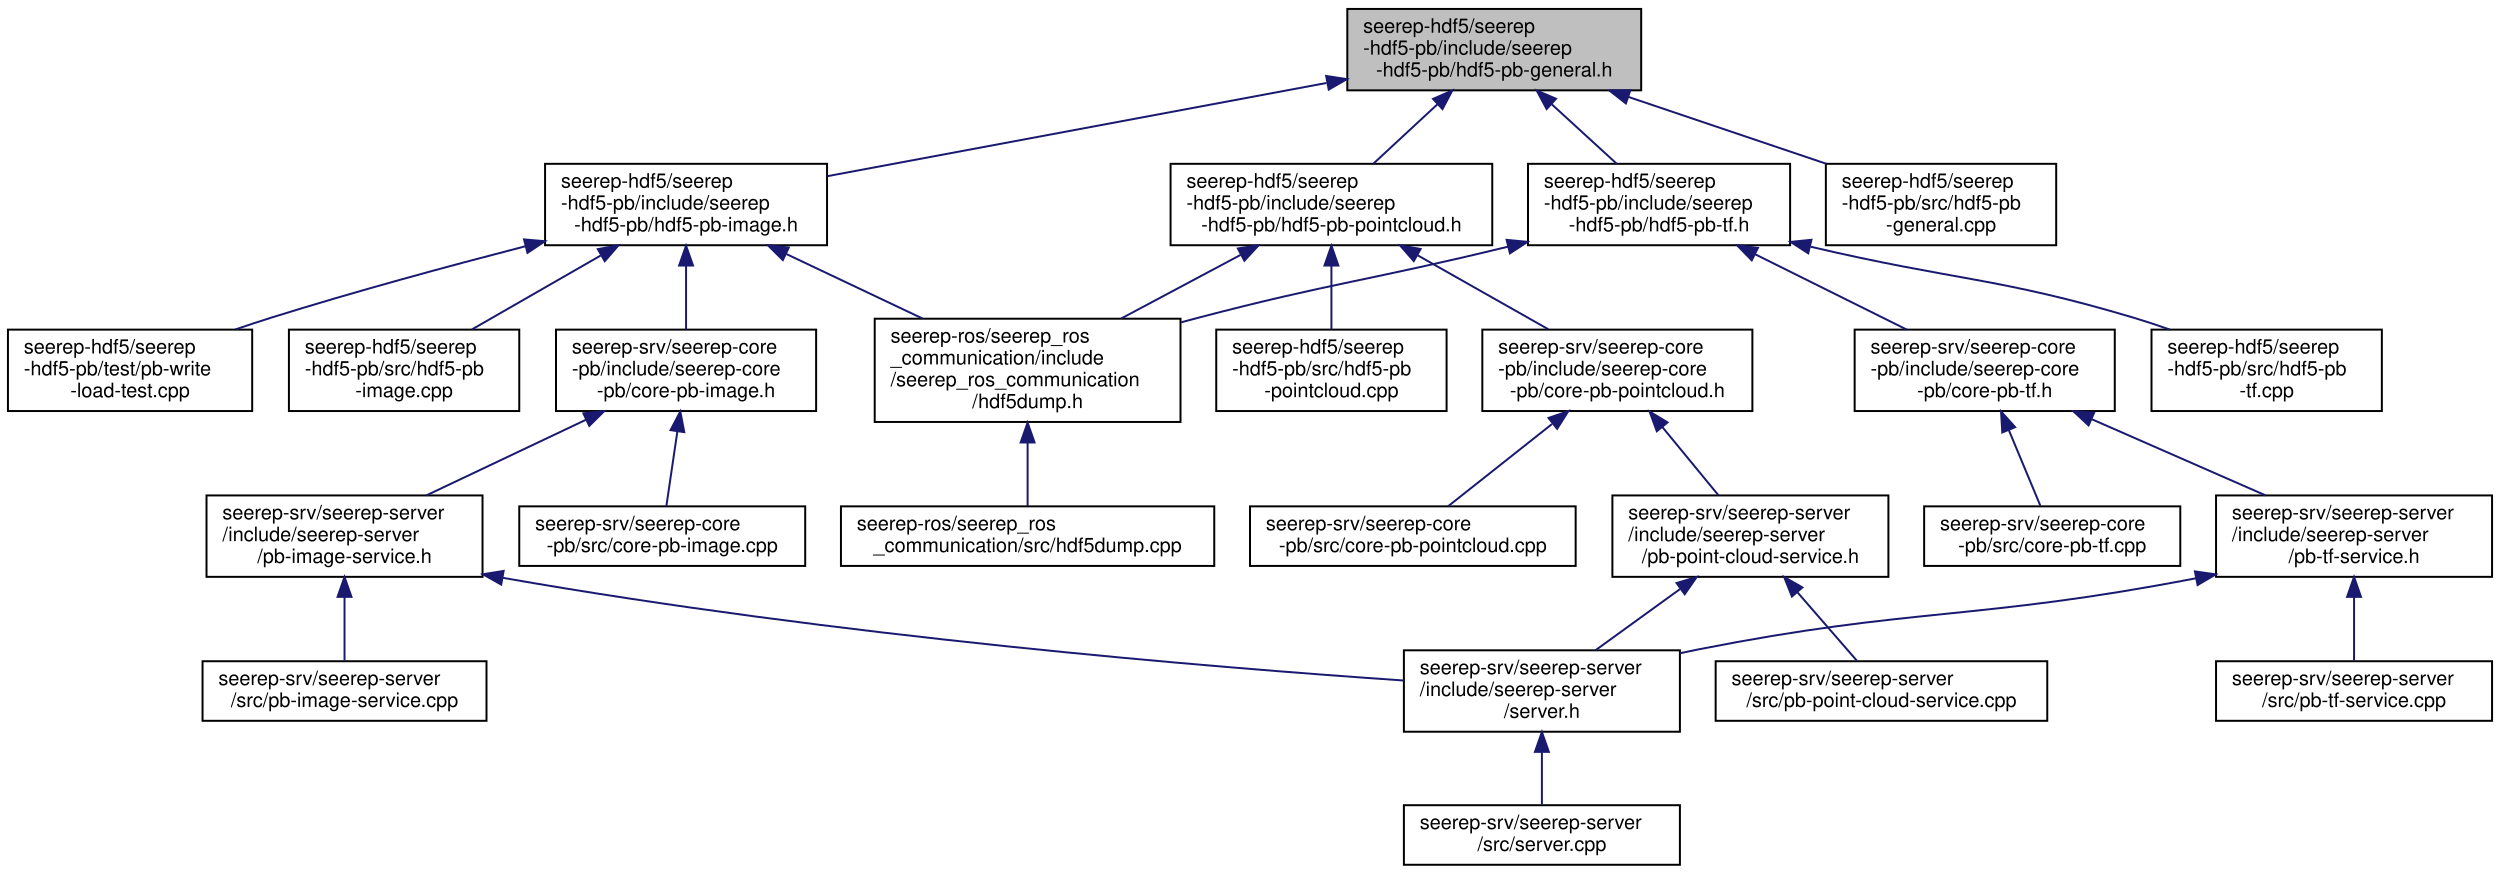
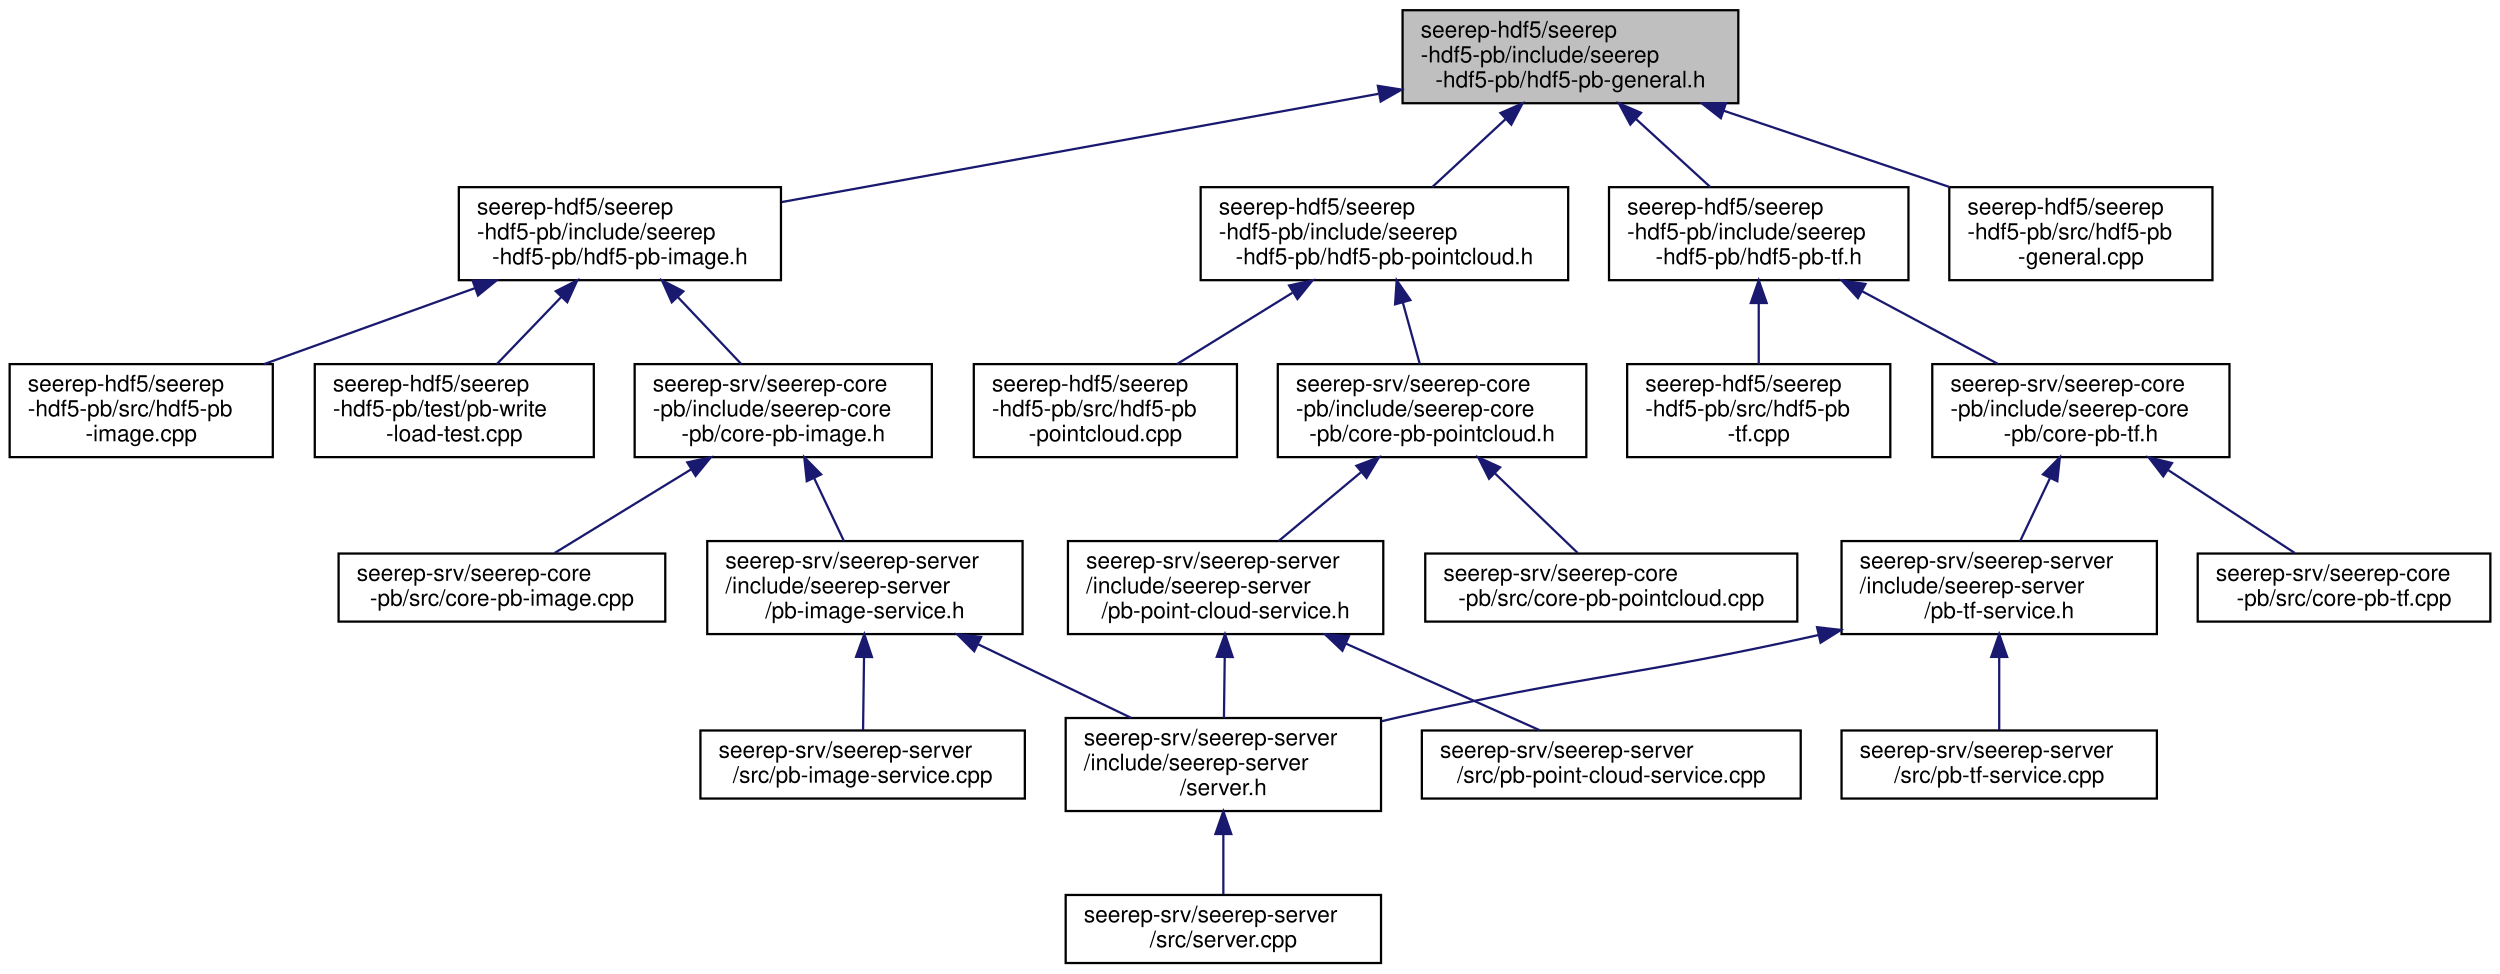
- <svg xmlns="http://www.w3.org/2000/svg" xmlns:xlink="http://www.w3.org/1999/xlink" width="1259pt" height="440pt" viewBox="0.00 0.00 1259.00 440.00">
-   <g id="graph0" class="graph" transform="scale(1 1) rotate(0) translate(4 436)">
+ <svg xmlns="http://www.w3.org/2000/svg" xmlns:xlink="http://www.w3.org/1999/xlink" width="1102pt" height="429pt" viewBox="0.00 0.00 1101.50 429.00">
+   <g id="graph0" class="graph" transform="scale(1 1) rotate(0) translate(4 425)">
    <g id="node1" class="node">
      <g id="a_node1">
        <a xlink:title=" ">
-           <polygon fill="#bfbfbf" stroke="black" points="674.5,-390.5 674.5,-431.5 822.5,-431.5 822.5,-390.5 674.5,-390.5" />
-           <text text-anchor="start" x="682.5" y="-419.5" font-family="Helvetica,sans-Serif" font-size="10.00">seerep-hdf5/seerep</text>
-           <text text-anchor="start" x="682.5" y="-408.5" font-family="Helvetica,sans-Serif" font-size="10.00">-hdf5-pb/include/seerep</text>
-           <text text-anchor="middle" x="748.5" y="-397.5" font-family="Helvetica,sans-Serif" font-size="10.00">-hdf5-pb/hdf5-pb-general.h</text>
+           <polygon fill="#bfbfbf" stroke="black" points="614,-379.5 614,-420.5 762,-420.5 762,-379.5 614,-379.5" />
+           <text text-anchor="start" x="622" y="-408.5" font-family="Helvetica,sans-Serif" font-size="10.00">seerep-hdf5/seerep</text>
+           <text text-anchor="start" x="622" y="-397.5" font-family="Helvetica,sans-Serif" font-size="10.00">-hdf5-pb/include/seerep</text>
+           <text text-anchor="middle" x="688" y="-386.5" font-family="Helvetica,sans-Serif" font-size="10.00">-hdf5-pb/hdf5-pb-general.h</text>
        </a>
      </g>
    </g>
    <g id="node2" class="node">
      <g id="a_node2">
        <a xlink:href="hdf5-pb-image_8h.html" target="_top" xlink:title=" ">
-           <polygon fill="none" stroke="black" points="270.5,-312.5 270.5,-353.5 412.5,-353.5 412.5,-312.5 270.5,-312.5" />
-           <text text-anchor="start" x="278.5" y="-341.5" font-family="Helvetica,sans-Serif" font-size="10.00">seerep-hdf5/seerep</text>
-           <text text-anchor="start" x="278.5" y="-330.5" font-family="Helvetica,sans-Serif" font-size="10.00">-hdf5-pb/include/seerep</text>
-           <text text-anchor="middle" x="341.5" y="-319.5" font-family="Helvetica,sans-Serif" font-size="10.00">-hdf5-pb/hdf5-pb-image.h</text>
+           <polygon fill="none" stroke="black" points="198,-301.5 198,-342.5 340,-342.5 340,-301.5 198,-301.5" />
+           <text text-anchor="start" x="206" y="-330.5" font-family="Helvetica,sans-Serif" font-size="10.00">seerep-hdf5/seerep</text>
+           <text text-anchor="start" x="206" y="-319.5" font-family="Helvetica,sans-Serif" font-size="10.00">-hdf5-pb/include/seerep</text>
+           <text text-anchor="middle" x="269" y="-308.5" font-family="Helvetica,sans-Serif" font-size="10.00">-hdf5-pb/hdf5-pb-image.h</text>
        </a>
      </g>
    </g>
    <g id="edge1" class="edge">
-       <path fill="none" stroke="midnightblue" d="M664.07,-394.23C589.78,-380.36 482.84,-360.39 412.78,-347.31" />
-       <polygon fill="midnightblue" stroke="midnightblue" points="663.85,-397.75 674.32,-396.15 665.14,-390.87 663.85,-397.75" />
-     </g>
-     <g id="node13" class="node">
-       <g id="a_node13">
+       <path fill="none" stroke="midnightblue" d="M603.39,-383.65C526.09,-369.63 413.09,-349.14 340.29,-335.93" />
+       <polygon fill="midnightblue" stroke="midnightblue" points="603.11,-387.16 613.57,-385.5 604.36,-380.27 603.11,-387.16" />
+     </g>
+     <g id="node11" class="node">
+       <g id="a_node11">
        <a xlink:href="hdf5-pb-pointcloud_8h.html" target="_top" xlink:title=" ">
-           <polygon fill="none" stroke="black" points="585.5,-312.5 585.5,-353.5 747.5,-353.5 747.5,-312.5 585.5,-312.5" />
-           <text text-anchor="start" x="593.5" y="-341.5" font-family="Helvetica,sans-Serif" font-size="10.00">seerep-hdf5/seerep</text>
-           <text text-anchor="start" x="593.5" y="-330.5" font-family="Helvetica,sans-Serif" font-size="10.00">-hdf5-pb/include/seerep</text>
-           <text text-anchor="middle" x="666.5" y="-319.5" font-family="Helvetica,sans-Serif" font-size="10.00">-hdf5-pb/hdf5-pb-pointcloud.h</text>
-         </a>
-       </g>
-     </g>
-     <g id="edge12" class="edge">
-       <path fill="none" stroke="midnightblue" d="M719.9,-383.49C709.26,-373.63 697.39,-362.63 687.55,-353.51" />
-       <polygon fill="midnightblue" stroke="midnightblue" points="717.67,-386.2 727.38,-390.43 722.43,-381.06 717.67,-386.2" />
-     </g>
-     <g id="node19" class="node">
-       <g id="a_node19">
+           <polygon fill="none" stroke="black" points="525,-301.5 525,-342.5 687,-342.5 687,-301.5 525,-301.5" />
+           <text text-anchor="start" x="533" y="-330.5" font-family="Helvetica,sans-Serif" font-size="10.00">seerep-hdf5/seerep</text>
+           <text text-anchor="start" x="533" y="-319.5" font-family="Helvetica,sans-Serif" font-size="10.00">-hdf5-pb/include/seerep</text>
+           <text text-anchor="middle" x="606" y="-308.5" font-family="Helvetica,sans-Serif" font-size="10.00">-hdf5-pb/hdf5-pb-pointcloud.h</text>
+         </a>
+       </g>
+     </g>
+     <g id="edge10" class="edge">
+       <path fill="none" stroke="midnightblue" d="M659.4,-372.49C648.76,-362.63 636.89,-351.63 627.05,-342.51" />
+       <polygon fill="midnightblue" stroke="midnightblue" points="657.17,-375.2 666.88,-379.43 661.93,-370.06 657.17,-375.2" />
+     </g>
+     <g id="node17" class="node">
+       <g id="a_node17">
        <a xlink:href="hdf5-pb-tf_8h.html" target="_top" xlink:title=" ">
-           <polygon fill="none" stroke="black" points="765.5,-312.5 765.5,-353.5 897.5,-353.5 897.5,-312.5 765.5,-312.5" />
-           <text text-anchor="start" x="773.5" y="-341.5" font-family="Helvetica,sans-Serif" font-size="10.00">seerep-hdf5/seerep</text>
-           <text text-anchor="start" x="773.5" y="-330.5" font-family="Helvetica,sans-Serif" font-size="10.00">-hdf5-pb/include/seerep</text>
-           <text text-anchor="middle" x="831.5" y="-319.5" font-family="Helvetica,sans-Serif" font-size="10.00">-hdf5-pb/hdf5-pb-tf.h</text>
-         </a>
-       </g>
-     </g>
-     <g id="edge20" class="edge">
-       <path fill="none" stroke="midnightblue" d="M777.45,-383.49C788.22,-373.63 800.24,-362.63 810.2,-353.51" />
-       <polygon fill="midnightblue" stroke="midnightblue" points="774.89,-381.09 769.87,-390.43 779.61,-386.26 774.89,-381.09" />
-     </g>
-     <g id="node25" class="node">
-       <g id="a_node25">
+           <polygon fill="none" stroke="black" points="705,-301.5 705,-342.5 837,-342.5 837,-301.5 705,-301.5" />
+           <text text-anchor="start" x="713" y="-330.5" font-family="Helvetica,sans-Serif" font-size="10.00">seerep-hdf5/seerep</text>
+           <text text-anchor="start" x="713" y="-319.5" font-family="Helvetica,sans-Serif" font-size="10.00">-hdf5-pb/include/seerep</text>
+           <text text-anchor="middle" x="771" y="-308.5" font-family="Helvetica,sans-Serif" font-size="10.00">-hdf5-pb/hdf5-pb-tf.h</text>
+         </a>
+       </g>
+     </g>
+     <g id="edge17" class="edge">
+       <path fill="none" stroke="midnightblue" d="M716.95,-372.49C727.72,-362.63 739.74,-351.63 749.7,-342.51" />
+       <polygon fill="midnightblue" stroke="midnightblue" points="714.39,-370.09 709.37,-379.43 719.11,-375.26 714.39,-370.09" />
+     </g>
+     <g id="node23" class="node">
+       <g id="a_node23">
        <a xlink:href="hdf5-pb-general_8cpp.html" target="_top" xlink:title=" ">
-           <polygon fill="none" stroke="black" points="915.5,-312.5 915.5,-353.5 1031.5,-353.5 1031.5,-312.5 915.5,-312.5" />
-           <text text-anchor="start" x="923.5" y="-341.5" font-family="Helvetica,sans-Serif" font-size="10.00">seerep-hdf5/seerep</text>
-           <text text-anchor="start" x="923.5" y="-330.5" font-family="Helvetica,sans-Serif" font-size="10.00">-hdf5-pb/src/hdf5-pb</text>
-           <text text-anchor="middle" x="973.5" y="-319.5" font-family="Helvetica,sans-Serif" font-size="10.00">-general.cpp</text>
-         </a>
-       </g>
-     </g>
-     <g id="edge28" class="edge">
-       <path fill="none" stroke="midnightblue" d="M816.1,-387.17C847.87,-376.44 885.34,-363.78 915.75,-353.51" />
-       <polygon fill="midnightblue" stroke="midnightblue" points="814.8,-383.91 806.44,-390.43 817.04,-390.54 814.8,-383.91" />
+           <polygon fill="none" stroke="black" points="855,-301.5 855,-342.5 971,-342.5 971,-301.5 855,-301.5" />
+           <text text-anchor="start" x="863" y="-330.5" font-family="Helvetica,sans-Serif" font-size="10.00">seerep-hdf5/seerep</text>
+           <text text-anchor="start" x="863" y="-319.5" font-family="Helvetica,sans-Serif" font-size="10.00">-hdf5-pb/src/hdf5-pb</text>
+           <text text-anchor="middle" x="913" y="-308.5" font-family="Helvetica,sans-Serif" font-size="10.00">-general.cpp</text>
+         </a>
+       </g>
+     </g>
+     <g id="edge24" class="edge">
+       <path fill="none" stroke="midnightblue" d="M755.6,-376.17C787.37,-365.44 824.84,-352.78 855.25,-342.51" />
+       <polygon fill="midnightblue" stroke="midnightblue" points="754.3,-372.91 745.94,-379.43 756.54,-379.54 754.3,-372.91" />
    </g>
    <g id="node3" class="node">
      <g id="a_node3">
        <a xlink:href="hdf5-pb-image_8cpp.html" target="_top" xlink:title=" ">
-           <polygon fill="none" stroke="black" points="141.5,-229 141.5,-270 257.5,-270 257.5,-229 141.5,-229" />
-           <text text-anchor="start" x="149.5" y="-258" font-family="Helvetica,sans-Serif" font-size="10.00">seerep-hdf5/seerep</text>
-           <text text-anchor="start" x="149.5" y="-247" font-family="Helvetica,sans-Serif" font-size="10.00">-hdf5-pb/src/hdf5-pb</text>
-           <text text-anchor="middle" x="199.5" y="-236" font-family="Helvetica,sans-Serif" font-size="10.00">-image.cpp</text>
+           <polygon fill="none" stroke="black" points="0,-223.5 0,-264.5 116,-264.5 116,-223.5 0,-223.5" />
+           <text text-anchor="start" x="8" y="-252.5" font-family="Helvetica,sans-Serif" font-size="10.00">seerep-hdf5/seerep</text>
+           <text text-anchor="start" x="8" y="-241.5" font-family="Helvetica,sans-Serif" font-size="10.00">-hdf5-pb/src/hdf5-pb</text>
+           <text text-anchor="middle" x="58" y="-230.5" font-family="Helvetica,sans-Serif" font-size="10.00">-image.cpp</text>
        </a>
      </g>
    </g>
    <g id="edge2" class="edge">
-       <path fill="none" stroke="midnightblue" d="M298.55,-307.35C277.78,-295.43 253.21,-281.32 233.73,-270.14" />
-       <polygon fill="midnightblue" stroke="midnightblue" points="297.07,-310.54 307.49,-312.48 300.56,-304.47 297.07,-310.54" />
+       <path fill="none" stroke="midnightblue" d="M205.22,-298.03C175.51,-287.33 140.55,-274.73 112.15,-264.51" />
+       <polygon fill="midnightblue" stroke="midnightblue" points="204.07,-301.33 214.66,-301.43 206.44,-294.75 204.07,-301.33" />
    </g>
    <g id="node4" class="node">
      <g id="a_node4">
        <a xlink:href="pb-write-load-test_8cpp.html" target="_top" xlink:title=" ">
-           <polygon fill="none" stroke="black" points="0,-229 0,-270 123,-270 123,-229 0,-229" />
-           <text text-anchor="start" x="8" y="-258" font-family="Helvetica,sans-Serif" font-size="10.00">seerep-hdf5/seerep</text>
-           <text text-anchor="start" x="8" y="-247" font-family="Helvetica,sans-Serif" font-size="10.00">-hdf5-pb/test/pb-write</text>
-           <text text-anchor="middle" x="61.5" y="-236" font-family="Helvetica,sans-Serif" font-size="10.00">-load-test.cpp</text>
+           <polygon fill="none" stroke="black" points="134.5,-223.5 134.5,-264.5 257.5,-264.5 257.5,-223.5 134.5,-223.5" />
+           <text text-anchor="start" x="142.5" y="-252.5" font-family="Helvetica,sans-Serif" font-size="10.00">seerep-hdf5/seerep</text>
+           <text text-anchor="start" x="142.5" y="-241.5" font-family="Helvetica,sans-Serif" font-size="10.00">-hdf5-pb/test/pb-write</text>
+           <text text-anchor="middle" x="196" y="-230.5" font-family="Helvetica,sans-Serif" font-size="10.00">-load-test.cpp</text>
        </a>
      </g>
    </g>
    <g id="edge3" class="edge">
-       <path fill="none" stroke="midnightblue" d="M260.74,-312.03C221.77,-301.97 174.47,-289.14 132.5,-276 126.63,-274.16 120.51,-272.14 114.45,-270.06" />
-       <polygon fill="midnightblue" stroke="midnightblue" points="259.9,-315.43 270.46,-314.53 261.64,-308.65 259.9,-315.43" />
+       <path fill="none" stroke="midnightblue" d="M243.26,-294.2C233.86,-284.42 223.41,-273.54 214.74,-264.51" />
+       <polygon fill="midnightblue" stroke="midnightblue" points="240.75,-296.64 250.2,-301.43 245.8,-291.79 240.75,-296.64" />
    </g>
    <g id="node5" class="node">
      <g id="a_node5">
-         <a xlink:href="hdf5dump_8h.html" target="_top" xlink:title=" ">
-           <polygon fill="none" stroke="black" points="436.5,-223.5 436.5,-275.5 590.5,-275.5 590.5,-223.5 436.5,-223.5" />
-           <text text-anchor="start" x="444.5" y="-263.5" font-family="Helvetica,sans-Serif" font-size="10.00">seerep-ros/seerep_ros</text>
-           <text text-anchor="start" x="444.5" y="-252.5" font-family="Helvetica,sans-Serif" font-size="10.00">_communication/include</text>
-           <text text-anchor="start" x="444.5" y="-241.5" font-family="Helvetica,sans-Serif" font-size="10.00">/seerep_ros_communication</text>
-           <text text-anchor="middle" x="513.5" y="-230.5" font-family="Helvetica,sans-Serif" font-size="10.00">/hdf5dump.h</text>
+         <a xlink:href="core-pb-image_8h.html" target="_top" xlink:title=" ">
+           <polygon fill="none" stroke="black" points="275.5,-223.5 275.5,-264.5 406.5,-264.5 406.5,-223.5 275.5,-223.5" />
+           <text text-anchor="start" x="283.5" y="-252.5" font-family="Helvetica,sans-Serif" font-size="10.00">seerep-srv/seerep-core</text>
+           <text text-anchor="start" x="283.5" y="-241.5" font-family="Helvetica,sans-Serif" font-size="10.00">-pb/include/seerep-core</text>
+           <text text-anchor="middle" x="341" y="-230.5" font-family="Helvetica,sans-Serif" font-size="10.00">-pb/core-pb-image.h</text>
        </a>
      </g>
    </g>
    <g id="edge4" class="edge">
-       <path fill="none" stroke="midnightblue" d="M392.01,-308.07C413.58,-297.85 438.75,-285.92 460.58,-275.58" />
-       <polygon fill="midnightblue" stroke="midnightblue" points="390.24,-305.03 382.7,-312.48 393.23,-311.36 390.24,-305.03" />
+       <path fill="none" stroke="midnightblue" d="M294.66,-293.92C303.86,-284.2 314.05,-273.45 322.52,-264.51" />
+       <polygon fill="midnightblue" stroke="midnightblue" points="291.88,-291.76 287.54,-301.43 296.96,-296.58 291.88,-291.76" />
+     </g>
+     <g id="node6" class="node">
+       <g id="a_node6">
+         <a xlink:href="core-pb-image_8cpp.html" target="_top" xlink:title=" ">
+           <polygon fill="none" stroke="black" points="145,-151 145,-181 289,-181 289,-151 145,-151" />
+           <text text-anchor="start" x="153" y="-169" font-family="Helvetica,sans-Serif" font-size="10.00">seerep-srv/seerep-core</text>
+           <text text-anchor="middle" x="217" y="-158" font-family="Helvetica,sans-Serif" font-size="10.00">-pb/src/core-pb-image.cpp</text>
+         </a>
+       </g>
+     </g>
+     <g id="edge5" class="edge">
+       <path fill="none" stroke="midnightblue" d="M300.46,-218.15C280.49,-205.91 257.13,-191.59 240.21,-181.23" />
+       <polygon fill="midnightblue" stroke="midnightblue" points="298.71,-221.19 309.07,-223.43 302.37,-215.22 298.71,-221.19" />
    </g>
    <g id="node7" class="node">
      <g id="a_node7">
-         <a xlink:href="core-pb-image_8h.html" target="_top" xlink:title=" ">
-           <polygon fill="none" stroke="black" points="276,-229 276,-270 407,-270 407,-229 276,-229" />
-           <text text-anchor="start" x="284" y="-258" font-family="Helvetica,sans-Serif" font-size="10.00">seerep-srv/seerep-core</text>
-           <text text-anchor="start" x="284" y="-247" font-family="Helvetica,sans-Serif" font-size="10.00">-pb/include/seerep-core</text>
-           <text text-anchor="middle" x="341.5" y="-236" font-family="Helvetica,sans-Serif" font-size="10.00">-pb/core-pb-image.h</text>
+         <a xlink:href="pb-image-service_8h.html" target="_top" xlink:title=" ">
+           <polygon fill="none" stroke="black" points="307.5,-145.5 307.5,-186.5 446.5,-186.5 446.5,-145.5 307.5,-145.5" />
+           <text text-anchor="start" x="315.5" y="-174.5" font-family="Helvetica,sans-Serif" font-size="10.00">seerep-srv/seerep-server</text>
+           <text text-anchor="start" x="315.5" y="-163.5" font-family="Helvetica,sans-Serif" font-size="10.00">/include/seerep-server</text>
+           <text text-anchor="middle" x="377" y="-152.5" font-family="Helvetica,sans-Serif" font-size="10.00">/pb-image-service.h</text>
        </a>
      </g>
    </g>
    <g id="edge6" class="edge">
-       <path fill="none" stroke="midnightblue" d="M341.5,-302.06C341.5,-291.38 341.5,-279.63 341.5,-270.05" />
-       <polygon fill="midnightblue" stroke="midnightblue" points="338,-302.27 341.5,-312.27 345,-302.27 338,-302.27" />
-     </g>
-     <g id="node6" class="node">
-       <g id="a_node6">
-         <a xlink:href="hdf5dump_8cpp.html" target="_top" xlink:title=" ">
-           <polygon fill="none" stroke="black" points="419.5,-151 419.5,-181 607.5,-181 607.5,-151 419.5,-151" />
-           <text text-anchor="start" x="427.5" y="-169" font-family="Helvetica,sans-Serif" font-size="10.00">seerep-ros/seerep_ros</text>
-           <text text-anchor="middle" x="513.5" y="-158" font-family="Helvetica,sans-Serif" font-size="10.00">_communication/src/hdf5dump.cpp</text>
-         </a>
-       </g>
-     </g>
-     <g id="edge5" class="edge">
-       <path fill="none" stroke="midnightblue" d="M513.5,-213.08C513.5,-201.82 513.5,-190.01 513.5,-181.17" />
-       <polygon fill="midnightblue" stroke="midnightblue" points="510,-213.16 513.5,-223.16 517,-213.16 510,-213.16" />
+       <path fill="none" stroke="midnightblue" d="M354.65,-214.17C359.03,-204.93 363.78,-194.92 367.76,-186.51" />
+       <polygon fill="midnightblue" stroke="midnightblue" points="351.39,-212.89 350.27,-223.43 357.71,-215.89 351.39,-212.89" />
    </g>
    <g id="node8" class="node">
      <g id="a_node8">
-         <a xlink:href="core-pb-image_8cpp.html" target="_top" xlink:title=" ">
-           <polygon fill="none" stroke="black" points="257.5,-151 257.5,-181 401.5,-181 401.5,-151 257.5,-151" />
-           <text text-anchor="start" x="265.5" y="-169" font-family="Helvetica,sans-Serif" font-size="10.00">seerep-srv/seerep-core</text>
-           <text text-anchor="middle" x="329.5" y="-158" font-family="Helvetica,sans-Serif" font-size="10.00">-pb/src/core-pb-image.cpp</text>
+         <a xlink:href="server_8h.html" target="_top" xlink:title=" ">
+           <polygon fill="none" stroke="black" points="465.5,-67.5 465.5,-108.5 604.5,-108.5 604.5,-67.5 465.5,-67.5" />
+           <text text-anchor="start" x="473.5" y="-96.5" font-family="Helvetica,sans-Serif" font-size="10.00">seerep-srv/seerep-server</text>
+           <text text-anchor="start" x="473.5" y="-85.5" font-family="Helvetica,sans-Serif" font-size="10.00">/include/seerep-server</text>
+           <text text-anchor="middle" x="535" y="-74.5" font-family="Helvetica,sans-Serif" font-size="10.00">/server.h</text>
        </a>
      </g>
    </g>
    <g id="edge7" class="edge">
-       <path fill="none" stroke="midnightblue" d="M337.09,-218.53C335.21,-205.76 333.1,-191.47 331.59,-181.18" />
-       <polygon fill="midnightblue" stroke="midnightblue" points="333.68,-219.39 338.6,-228.77 340.6,-218.37 333.68,-219.39" />
+       <path fill="none" stroke="midnightblue" d="M426.79,-141.05C448.59,-130.57 473.83,-118.42 494.45,-108.51" />
+       <polygon fill="midnightblue" stroke="midnightblue" points="425.18,-137.94 417.69,-145.43 428.22,-144.25 425.18,-137.94" />
+     </g>
+     <g id="node10" class="node">
+       <g id="a_node10">
+         <a xlink:href="pb-image-service_8cpp.html" target="_top" xlink:title=" ">
+           <polygon fill="none" stroke="black" points="304.5,-73 304.5,-103 447.5,-103 447.5,-73 304.5,-73" />
+           <text text-anchor="start" x="312.5" y="-91" font-family="Helvetica,sans-Serif" font-size="10.00">seerep-srv/seerep-server</text>
+           <text text-anchor="middle" x="376" y="-80" font-family="Helvetica,sans-Serif" font-size="10.00">/src/pb-image-service.cpp</text>
+         </a>
+       </g>
+     </g>
+     <g id="edge9" class="edge">
+       <path fill="none" stroke="midnightblue" d="M376.61,-135.28C376.46,-124.25 376.31,-112.25 376.19,-103.23" />
+       <polygon fill="midnightblue" stroke="midnightblue" points="373.11,-135.48 376.74,-145.43 380.11,-135.38 373.11,-135.48" />
    </g>
    <g id="node9" class="node">
      <g id="a_node9">
-         <a xlink:href="pb-image-service_8h.html" target="_top" xlink:title=" ">
-           <polygon fill="none" stroke="black" points="100,-145.5 100,-186.5 239,-186.5 239,-145.5 100,-145.5" />
-           <text text-anchor="start" x="108" y="-174.5" font-family="Helvetica,sans-Serif" font-size="10.00">seerep-srv/seerep-server</text>
-           <text text-anchor="start" x="108" y="-163.5" font-family="Helvetica,sans-Serif" font-size="10.00">/include/seerep-server</text>
-           <text text-anchor="middle" x="169.5" y="-152.5" font-family="Helvetica,sans-Serif" font-size="10.00">/pb-image-service.h</text>
+         <a xlink:href="server_8cpp.html" target="_top" xlink:title=" ">
+           <polygon fill="none" stroke="black" points="465.5,-0.5 465.5,-30.5 604.5,-30.5 604.5,-0.5 465.5,-0.5" />
+           <text text-anchor="start" x="473.5" y="-18.5" font-family="Helvetica,sans-Serif" font-size="10.00">seerep-srv/seerep-server</text>
+           <text text-anchor="middle" x="535" y="-7.5" font-family="Helvetica,sans-Serif" font-size="10.00">/src/server.cpp</text>
        </a>
      </g>
    </g>
    <g id="edge8" class="edge">
-       <path fill="none" stroke="midnightblue" d="M291.12,-224.63C265.53,-212.5 234.82,-197.95 210.66,-186.5" />
-       <polygon fill="midnightblue" stroke="midnightblue" points="289.77,-227.86 300.3,-228.98 292.76,-221.53 289.77,-227.86" />
-     </g>
-     <g id="node10" class="node">
-       <g id="a_node10">
-         <a xlink:href="server_8h.html" target="_top" xlink:title=" ">
-           <polygon fill="none" stroke="black" points="703,-67.5 703,-108.5 842,-108.5 842,-67.5 703,-67.5" />
-           <text text-anchor="start" x="711" y="-96.5" font-family="Helvetica,sans-Serif" font-size="10.00">seerep-srv/seerep-server</text>
-           <text text-anchor="start" x="711" y="-85.5" font-family="Helvetica,sans-Serif" font-size="10.00">/include/seerep-server</text>
-           <text text-anchor="middle" x="772.5" y="-74.5" font-family="Helvetica,sans-Serif" font-size="10.00">/server.h</text>
-         </a>
-       </g>
-     </g>
-     <g id="edge9" class="edge">
-       <path fill="none" stroke="midnightblue" d="M249.2,-145.01C417.4,-115.47 604.17,-100.07 702.97,-93.29" />
-       <polygon fill="midnightblue" stroke="midnightblue" points="248.4,-141.6 239.17,-146.79 249.63,-148.49 248.4,-141.6" />
+       <path fill="none" stroke="midnightblue" d="M535,-57.08C535,-48.01 535,-38.45 535,-30.89" />
+       <polygon fill="midnightblue" stroke="midnightblue" points="531.5,-57.36 535,-67.36 538.5,-57.36 531.5,-57.36" />
    </g>
    <g id="node12" class="node">
      <g id="a_node12">
-         <a xlink:href="pb-image-service_8cpp.html" target="_top" xlink:title=" ">
-           <polygon fill="none" stroke="black" points="98,-73 98,-103 241,-103 241,-73 98,-73" />
-           <text text-anchor="start" x="106" y="-91" font-family="Helvetica,sans-Serif" font-size="10.00">seerep-srv/seerep-server</text>
-           <text text-anchor="middle" x="169.5" y="-80" font-family="Helvetica,sans-Serif" font-size="10.00">/src/pb-image-service.cpp</text>
+         <a xlink:href="hdf5-pb-pointcloud_8cpp.html" target="_top" xlink:title=" ">
+           <polygon fill="none" stroke="black" points="425,-223.5 425,-264.5 541,-264.5 541,-223.5 425,-223.5" />
+           <text text-anchor="start" x="433" y="-252.5" font-family="Helvetica,sans-Serif" font-size="10.00">seerep-hdf5/seerep</text>
+           <text text-anchor="start" x="433" y="-241.5" font-family="Helvetica,sans-Serif" font-size="10.00">-hdf5-pb/src/hdf5-pb</text>
+           <text text-anchor="middle" x="483" y="-230.5" font-family="Helvetica,sans-Serif" font-size="10.00">-pointcloud.cpp</text>
        </a>
      </g>
    </g>
    <g id="edge11" class="edge">
-       <path fill="none" stroke="midnightblue" d="M169.5,-135.28C169.5,-124.25 169.5,-112.25 169.5,-103.23" />
-       <polygon fill="midnightblue" stroke="midnightblue" points="166,-135.43 169.5,-145.43 173,-135.43 166,-135.43" />
-     </g>
-     <g id="node11" class="node">
-       <g id="a_node11">
-         <a xlink:href="server_8cpp.html" target="_top" xlink:title=" ">
-           <polygon fill="none" stroke="black" points="703,-0.5 703,-30.5 842,-30.5 842,-0.5 703,-0.5" />
-           <text text-anchor="start" x="711" y="-18.5" font-family="Helvetica,sans-Serif" font-size="10.00">seerep-srv/seerep-server</text>
-           <text text-anchor="middle" x="772.5" y="-7.5" font-family="Helvetica,sans-Serif" font-size="10.00">/src/server.cpp</text>
-         </a>
-       </g>
-     </g>
-     <g id="edge10" class="edge">
-       <path fill="none" stroke="midnightblue" d="M772.5,-57.08C772.5,-48.01 772.5,-38.45 772.5,-30.89" />
-       <polygon fill="midnightblue" stroke="midnightblue" points="769,-57.36 772.5,-67.36 776,-57.36 769,-57.36" />
-     </g>
-     <g id="edge14" class="edge">
-       <path fill="none" stroke="midnightblue" d="M620.79,-307.65C601.78,-297.53 579.73,-285.78 560.58,-275.58" />
-       <polygon fill="midnightblue" stroke="midnightblue" points="619.38,-310.87 629.85,-312.48 622.67,-304.69 619.38,-310.87" />
+       <path fill="none" stroke="midnightblue" d="M565.41,-295.92C548.87,-285.7 530.05,-274.07 514.57,-264.51" />
+       <polygon fill="midnightblue" stroke="midnightblue" points="563.98,-299.15 574.32,-301.43 567.66,-293.19 563.98,-299.15" />
+     </g>
+     <g id="node13" class="node">
+       <g id="a_node13">
+         <a xlink:href="core-pb-pointcloud_8h.html" target="_top" xlink:title=" ">
+           <polygon fill="none" stroke="black" points="559,-223.5 559,-264.5 695,-264.5 695,-223.5 559,-223.5" />
+           <text text-anchor="start" x="567" y="-252.5" font-family="Helvetica,sans-Serif" font-size="10.00">seerep-srv/seerep-core</text>
+           <text text-anchor="start" x="567" y="-241.5" font-family="Helvetica,sans-Serif" font-size="10.00">-pb/include/seerep-core</text>
+           <text text-anchor="middle" x="627" y="-230.5" font-family="Helvetica,sans-Serif" font-size="10.00">-pb/core-pb-pointcloud.h</text>
+         </a>
+       </g>
+     </g>
+     <g id="edge12" class="edge">
+       <path fill="none" stroke="midnightblue" d="M614.13,-291.59C616.64,-282.51 619.33,-272.74 621.61,-264.51" />
+       <polygon fill="midnightblue" stroke="midnightblue" points="610.7,-290.86 611.41,-301.43 617.45,-292.72 610.7,-290.86" />
    </g>
    <g id="node14" class="node">
      <g id="a_node14">
-         <a xlink:href="hdf5-pb-pointcloud_8cpp.html" target="_top" xlink:title=" ">
-           <polygon fill="none" stroke="black" points="608.5,-229 608.5,-270 724.5,-270 724.5,-229 608.5,-229" />
-           <text text-anchor="start" x="616.5" y="-258" font-family="Helvetica,sans-Serif" font-size="10.00">seerep-hdf5/seerep</text>
-           <text text-anchor="start" x="616.5" y="-247" font-family="Helvetica,sans-Serif" font-size="10.00">-hdf5-pb/src/hdf5-pb</text>
-           <text text-anchor="middle" x="666.5" y="-236" font-family="Helvetica,sans-Serif" font-size="10.00">-pointcloud.cpp</text>
+         <a xlink:href="core-pb-pointcloud_8cpp.html" target="_top" xlink:title=" ">
+           <polygon fill="none" stroke="black" points="624,-151 624,-181 788,-181 788,-151 624,-151" />
+           <text text-anchor="start" x="632" y="-169" font-family="Helvetica,sans-Serif" font-size="10.00">seerep-srv/seerep-core</text>
+           <text text-anchor="middle" x="706" y="-158" font-family="Helvetica,sans-Serif" font-size="10.00">-pb/src/core-pb-pointcloud.cpp</text>
        </a>
      </g>
    </g>
    <g id="edge13" class="edge">
-       <path fill="none" stroke="midnightblue" d="M666.5,-302.06C666.5,-291.38 666.5,-279.63 666.5,-270.05" />
-       <polygon fill="midnightblue" stroke="midnightblue" points="663,-302.27 666.5,-312.27 670,-302.27 663,-302.27" />
+       <path fill="none" stroke="midnightblue" d="M654.73,-216.32C667.01,-204.51 680.97,-191.08 691.21,-181.23" />
+       <polygon fill="midnightblue" stroke="midnightblue" points="652.12,-213.97 647.34,-223.43 656.98,-219.02 652.12,-213.97" />
    </g>
    <g id="node15" class="node">
      <g id="a_node15">
-         <a xlink:href="core-pb-pointcloud_8h.html" target="_top" xlink:title=" ">
-           <polygon fill="none" stroke="black" points="742.5,-229 742.5,-270 878.5,-270 878.5,-229 742.5,-229" />
-           <text text-anchor="start" x="750.5" y="-258" font-family="Helvetica,sans-Serif" font-size="10.00">seerep-srv/seerep-core</text>
-           <text text-anchor="start" x="750.5" y="-247" font-family="Helvetica,sans-Serif" font-size="10.00">-pb/include/seerep-core</text>
-           <text text-anchor="middle" x="810.5" y="-236" font-family="Helvetica,sans-Serif" font-size="10.00">-pb/core-pb-pointcloud.h</text>
-         </a>
-       </g>
+         <a xlink:href="pb-point-cloud-service_8h.html" target="_top" xlink:title=" ">
+           <polygon fill="none" stroke="black" points="466.5,-145.5 466.5,-186.5 605.5,-186.5 605.5,-145.5 466.5,-145.5" />
+           <text text-anchor="start" x="474.5" y="-174.5" font-family="Helvetica,sans-Serif" font-size="10.00">seerep-srv/seerep-server</text>
+           <text text-anchor="start" x="474.5" y="-163.5" font-family="Helvetica,sans-Serif" font-size="10.00">/include/seerep-server</text>
+           <text text-anchor="middle" x="536" y="-152.5" font-family="Helvetica,sans-Serif" font-size="10.00">/pb-point-cloud-service.h</text>
+         </a>
+       </g>
+     </g>
+     <g id="edge14" class="edge">
+       <path fill="none" stroke="midnightblue" d="M595.6,-216.78C583.71,-206.84 570.38,-195.72 559.36,-186.51" />
+       <polygon fill="midnightblue" stroke="midnightblue" points="593.65,-219.7 603.57,-223.43 598.13,-214.33 593.65,-219.7" />
    </g>
    <g id="edge15" class="edge">
-       <path fill="none" stroke="midnightblue" d="M709.77,-307.51C730.89,-295.56 755.95,-281.37 775.79,-270.14" />
-       <polygon fill="midnightblue" stroke="midnightblue" points="707.97,-304.51 700.99,-312.48 711.42,-310.6 707.97,-304.51" />
+       <path fill="none" stroke="midnightblue" d="M535.61,-135.3C535.49,-126.3 535.36,-116.65 535.26,-108.51" />
+       <polygon fill="midnightblue" stroke="midnightblue" points="532.11,-135.48 535.74,-145.43 539.11,-135.38 532.11,-135.48" />
    </g>
    <g id="node16" class="node">
      <g id="a_node16">
-         <a xlink:href="core-pb-pointcloud_8cpp.html" target="_top" xlink:title=" ">
-           <polygon fill="none" stroke="black" points="625.5,-151 625.5,-181 789.5,-181 789.5,-151 625.5,-151" />
-           <text text-anchor="start" x="633.5" y="-169" font-family="Helvetica,sans-Serif" font-size="10.00">seerep-srv/seerep-core</text>
-           <text text-anchor="middle" x="707.5" y="-158" font-family="Helvetica,sans-Serif" font-size="10.00">-pb/src/core-pb-pointcloud.cpp</text>
+         <a xlink:href="pb-point-cloud-service_8cpp.html" target="_top" xlink:title=" ">
+           <polygon fill="none" stroke="black" points="622.5,-73 622.5,-103 789.5,-103 789.5,-73 622.5,-73" />
+           <text text-anchor="start" x="630.5" y="-91" font-family="Helvetica,sans-Serif" font-size="10.00">seerep-srv/seerep-server</text>
+           <text text-anchor="middle" x="706" y="-80" font-family="Helvetica,sans-Serif" font-size="10.00">/src/pb-point-cloud-service.cpp</text>
        </a>
      </g>
    </g>
    <g id="edge16" class="edge">
-       <path fill="none" stroke="midnightblue" d="M777.6,-222.47C760.21,-208.71 739.56,-192.37 725.2,-181" />
-       <polygon fill="midnightblue" stroke="midnightblue" points="775.82,-225.52 785.83,-228.98 780.16,-220.03 775.82,-225.52" />
-     </g>
-     <g id="node17" class="node">
-       <g id="a_node17">
-         <a xlink:href="pb-point-cloud-service_8h.html" target="_top" xlink:title=" ">
-           <polygon fill="none" stroke="black" points="808,-145.5 808,-186.5 947,-186.5 947,-145.5 808,-145.5" />
-           <text text-anchor="start" x="816" y="-174.5" font-family="Helvetica,sans-Serif" font-size="10.00">seerep-srv/seerep-server</text>
-           <text text-anchor="start" x="816" y="-163.5" font-family="Helvetica,sans-Serif" font-size="10.00">/include/seerep-server</text>
-           <text text-anchor="middle" x="877.5" y="-152.5" font-family="Helvetica,sans-Serif" font-size="10.00">/pb-point-cloud-service.h</text>
-         </a>
-       </g>
-     </g>
-     <g id="edge17" class="edge">
-       <path fill="none" stroke="midnightblue" d="M833.2,-220.88C842.47,-209.61 852.98,-196.83 861.43,-186.55" />
-       <polygon fill="midnightblue" stroke="midnightblue" points="830.37,-218.82 826.72,-228.77 835.77,-223.27 830.37,-218.82" />
-     </g>
-     <g id="edge18" class="edge">
-       <path fill="none" stroke="midnightblue" d="M842.06,-139.35C828.14,-129.27 812.42,-117.89 799.45,-108.51" />
-       <polygon fill="midnightblue" stroke="midnightblue" points="840.31,-142.4 850.46,-145.43 844.41,-136.73 840.31,-142.4" />
+       <path fill="none" stroke="midnightblue" d="M589.05,-141.28C617.07,-128.76 650.52,-113.81 674.45,-103.11" />
+       <polygon fill="midnightblue" stroke="midnightblue" points="587.48,-138.15 579.78,-145.43 590.34,-144.54 587.48,-138.15" />
    </g>
    <g id="node18" class="node">
      <g id="a_node18">
-         <a xlink:href="pb-point-cloud-service_8cpp.html" target="_top" xlink:title=" ">
-           <polygon fill="none" stroke="black" points="860,-73 860,-103 1027,-103 1027,-73 860,-73" />
-           <text text-anchor="start" x="868" y="-91" font-family="Helvetica,sans-Serif" font-size="10.00">seerep-srv/seerep-server</text>
-           <text text-anchor="middle" x="943.5" y="-80" font-family="Helvetica,sans-Serif" font-size="10.00">/src/pb-point-cloud-service.cpp</text>
+         <a xlink:href="hdf5-pb-tf_8cpp.html" target="_top" xlink:title=" ">
+           <polygon fill="none" stroke="black" points="713,-223.5 713,-264.5 829,-264.5 829,-223.5 713,-223.5" />
+           <text text-anchor="start" x="721" y="-252.5" font-family="Helvetica,sans-Serif" font-size="10.00">seerep-hdf5/seerep</text>
+           <text text-anchor="start" x="721" y="-241.5" font-family="Helvetica,sans-Serif" font-size="10.00">-hdf5-pb/src/hdf5-pb</text>
+           <text text-anchor="middle" x="771" y="-230.5" font-family="Helvetica,sans-Serif" font-size="10.00">-tf.cpp</text>
+         </a>
+       </g>
+     </g>
+     <g id="edge18" class="edge">
+       <path fill="none" stroke="midnightblue" d="M771,-291.3C771,-282.3 771,-272.65 771,-264.51" />
+       <polygon fill="midnightblue" stroke="midnightblue" points="767.5,-291.43 771,-301.43 774.5,-291.43 767.5,-291.43" />
+     </g>
+     <g id="node19" class="node">
+       <g id="a_node19">
+         <a xlink:href="core-pb-tf_8h.html" target="_top" xlink:title=" ">
+           <polygon fill="none" stroke="black" points="847.5,-223.5 847.5,-264.5 978.5,-264.5 978.5,-223.5 847.5,-223.5" />
+           <text text-anchor="start" x="855.5" y="-252.5" font-family="Helvetica,sans-Serif" font-size="10.00">seerep-srv/seerep-core</text>
+           <text text-anchor="start" x="855.5" y="-241.5" font-family="Helvetica,sans-Serif" font-size="10.00">-pb/include/seerep-core</text>
+           <text text-anchor="middle" x="913" y="-230.5" font-family="Helvetica,sans-Serif" font-size="10.00">-pb/core-pb-tf.h</text>
        </a>
      </g>
    </g>
    <g id="edge19" class="edge">
-       <path fill="none" stroke="midnightblue" d="M901.25,-137.65C911.37,-126 922.75,-112.9 931.15,-103.23" />
-       <polygon fill="midnightblue" stroke="midnightblue" points="898.41,-135.58 894.5,-145.43 903.7,-140.17 898.41,-135.58" />
-     </g>
-     <g id="edge22" class="edge">
-       <path fill="none" stroke="midnightblue" d="M755.51,-311.8C685.35,-294.69 665.77,-293.4 599.5,-276 596.64,-275.25 593.73,-274.47 590.79,-273.67" />
-       <polygon fill="midnightblue" stroke="midnightblue" points="754.73,-315.21 765.28,-314.21 756.41,-308.42 754.73,-315.21" />
+       <path fill="none" stroke="midnightblue" d="M816.54,-296.63C835.94,-286.24 858.27,-274.29 876.56,-264.51" />
+       <polygon fill="midnightblue" stroke="midnightblue" points="814.73,-293.62 807.57,-301.43 818.04,-299.8 814.73,-293.62" />
    </g>
    <g id="node20" class="node">
      <g id="a_node20">
-         <a xlink:href="hdf5-pb-tf_8cpp.html" target="_top" xlink:title=" ">
-           <polygon fill="none" stroke="black" points="1079.5,-229 1079.5,-270 1195.5,-270 1195.5,-229 1079.5,-229" />
-           <text text-anchor="start" x="1087.5" y="-258" font-family="Helvetica,sans-Serif" font-size="10.00">seerep-hdf5/seerep</text>
-           <text text-anchor="start" x="1087.5" y="-247" font-family="Helvetica,sans-Serif" font-size="10.00">-hdf5-pb/src/hdf5-pb</text>
-           <text text-anchor="middle" x="1137.5" y="-236" font-family="Helvetica,sans-Serif" font-size="10.00">-tf.cpp</text>
-         </a>
-       </g>
-     </g>
-     <g id="edge21" class="edge">
-       <path fill="none" stroke="midnightblue" d="M907.86,-311.74C980.83,-294.59 1002.06,-296.41 1070.5,-276 1076.46,-274.22 1082.65,-272.16 1088.75,-270.01" />
-       <polygon fill="midnightblue" stroke="midnightblue" points="906.62,-308.44 897.71,-314.17 908.25,-315.25 906.62,-308.44" />
+         <a xlink:href="core-pb-tf_8cpp.html" target="_top" xlink:title=" ">
+           <polygon fill="none" stroke="black" points="964.5,-151 964.5,-181 1093.5,-181 1093.5,-151 964.5,-151" />
+           <text text-anchor="start" x="972.5" y="-169" font-family="Helvetica,sans-Serif" font-size="10.00">seerep-srv/seerep-core</text>
+           <text text-anchor="middle" x="1029" y="-158" font-family="Helvetica,sans-Serif" font-size="10.00">-pb/src/core-pb-tf.cpp</text>
+         </a>
+       </g>
+     </g>
+     <g id="edge20" class="edge">
+       <path fill="none" stroke="midnightblue" d="M951.43,-217.82C970,-205.65 991.6,-191.5 1007.29,-181.23" />
+       <polygon fill="midnightblue" stroke="midnightblue" points="949.32,-215.02 942.87,-223.43 953.16,-220.88 949.32,-215.02" />
    </g>
    <g id="node21" class="node">
      <g id="a_node21">
-         <a xlink:href="core-pb-tf_8h.html" target="_top" xlink:title=" ">
-           <polygon fill="none" stroke="black" points="930,-229 930,-270 1061,-270 1061,-229 930,-229" />
-           <text text-anchor="start" x="938" y="-258" font-family="Helvetica,sans-Serif" font-size="10.00">seerep-srv/seerep-core</text>
-           <text text-anchor="start" x="938" y="-247" font-family="Helvetica,sans-Serif" font-size="10.00">-pb/include/seerep-core</text>
-           <text text-anchor="middle" x="995.5" y="-236" font-family="Helvetica,sans-Serif" font-size="10.00">-pb/core-pb-tf.h</text>
-         </a>
-       </g>
-     </g>
-     <g id="edge23" class="edge">
-       <path fill="none" stroke="midnightblue" d="M879.85,-307.97C904.2,-295.87 933.32,-281.4 956.25,-270" />
-       <polygon fill="midnightblue" stroke="midnightblue" points="878.18,-304.89 870.78,-312.48 881.29,-311.16 878.18,-304.89" />
+         <a xlink:href="pb-tf-service_8h.html" target="_top" xlink:title=" ">
+           <polygon fill="none" stroke="black" points="807.5,-145.5 807.5,-186.5 946.5,-186.5 946.5,-145.5 807.5,-145.5" />
+           <text text-anchor="start" x="815.5" y="-174.5" font-family="Helvetica,sans-Serif" font-size="10.00">seerep-srv/seerep-server</text>
+           <text text-anchor="start" x="815.5" y="-163.5" font-family="Helvetica,sans-Serif" font-size="10.00">/include/seerep-server</text>
+           <text text-anchor="middle" x="877" y="-152.5" font-family="Helvetica,sans-Serif" font-size="10.00">/pb-tf-service.h</text>
+         </a>
+       </g>
+     </g>
+     <g id="edge21" class="edge">
+       <path fill="none" stroke="midnightblue" d="M899.35,-214.17C894.97,-204.93 890.22,-194.92 886.24,-186.51" />
+       <polygon fill="midnightblue" stroke="midnightblue" points="896.29,-215.89 903.73,-223.43 902.61,-212.89 896.29,-215.89" />
+     </g>
+     <g id="edge22" class="edge">
+       <path fill="none" stroke="midnightblue" d="M797.31,-145.07C797.21,-145.05 797.1,-145.02 797,-145 715.66,-126.89 694.28,-127.36 613,-109 610.27,-108.38 607.5,-107.74 604.69,-107.08" />
+       <polygon fill="midnightblue" stroke="midnightblue" points="796.71,-148.52 807.24,-147.33 798.27,-141.7 796.71,-148.52" />
    </g>
    <g id="node22" class="node">
      <g id="a_node22">
-         <a xlink:href="core-pb-tf_8cpp.html" target="_top" xlink:title=" ">
-           <polygon fill="none" stroke="black" points="965,-151 965,-181 1094,-181 1094,-151 965,-151" />
-           <text text-anchor="start" x="973" y="-169" font-family="Helvetica,sans-Serif" font-size="10.00">seerep-srv/seerep-core</text>
-           <text text-anchor="middle" x="1029.5" y="-158" font-family="Helvetica,sans-Serif" font-size="10.00">-pb/src/core-pb-tf.cpp</text>
-         </a>
-       </g>
-     </g>
-     <g id="edge24" class="edge">
-       <path fill="none" stroke="midnightblue" d="M1007.69,-219.29C1013.09,-206.33 1019.21,-191.68 1023.58,-181.18" />
-       <polygon fill="midnightblue" stroke="midnightblue" points="1004.35,-218.19 1003.73,-228.77 1010.81,-220.89 1004.35,-218.19" />
-     </g>
-     <g id="node23" class="node">
-       <g id="a_node23">
-         <a xlink:href="pb-tf-service_8h.html" target="_top" xlink:title=" ">
-           <polygon fill="none" stroke="black" points="1112,-145.5 1112,-186.5 1251,-186.5 1251,-145.5 1112,-145.5" />
-           <text text-anchor="start" x="1120" y="-174.5" font-family="Helvetica,sans-Serif" font-size="10.00">seerep-srv/seerep-server</text>
-           <text text-anchor="start" x="1120" y="-163.5" font-family="Helvetica,sans-Serif" font-size="10.00">/include/seerep-server</text>
-           <text text-anchor="middle" x="1181.5" y="-152.5" font-family="Helvetica,sans-Serif" font-size="10.00">/pb-tf-service.h</text>
-         </a>
-       </g>
-     </g>
-     <g id="edge25" class="edge">
-       <path fill="none" stroke="midnightblue" d="M1049.25,-224.95C1077.07,-212.76 1110.64,-198.05 1136.99,-186.5" />
-       <polygon fill="midnightblue" stroke="midnightblue" points="1047.81,-221.76 1040.05,-228.98 1050.62,-228.17 1047.81,-221.76" />
-     </g>
-     <g id="edge26" class="edge">
-       <path fill="none" stroke="midnightblue" d="M1101.92,-144.79C990.77,-123.35 959.35,-130.29 851.5,-109 848.45,-108.4 845.33,-107.75 842.2,-107.07" />
-       <polygon fill="midnightblue" stroke="midnightblue" points="1101.36,-148.25 1111.85,-146.74 1102.71,-141.38 1101.36,-148.25" />
-     </g>
-     <g id="node24" class="node">
-       <g id="a_node24">
        <a xlink:href="pb-tf-service_8cpp.html" target="_top" xlink:title=" ">
-           <polygon fill="none" stroke="black" points="1112,-73 1112,-103 1251,-103 1251,-73 1112,-73" />
-           <text text-anchor="start" x="1120" y="-91" font-family="Helvetica,sans-Serif" font-size="10.00">seerep-srv/seerep-server</text>
-           <text text-anchor="middle" x="1181.5" y="-80" font-family="Helvetica,sans-Serif" font-size="10.00">/src/pb-tf-service.cpp</text>
-         </a>
-       </g>
-     </g>
-     <g id="edge27" class="edge">
-       <path fill="none" stroke="midnightblue" d="M1181.5,-135.28C1181.5,-124.25 1181.5,-112.25 1181.5,-103.23" />
-       <polygon fill="midnightblue" stroke="midnightblue" points="1178,-135.43 1181.5,-145.43 1185,-135.43 1178,-135.43" />
+           <polygon fill="none" stroke="black" points="807.5,-73 807.5,-103 946.5,-103 946.5,-73 807.5,-73" />
+           <text text-anchor="start" x="815.5" y="-91" font-family="Helvetica,sans-Serif" font-size="10.00">seerep-srv/seerep-server</text>
+           <text text-anchor="middle" x="877" y="-80" font-family="Helvetica,sans-Serif" font-size="10.00">/src/pb-tf-service.cpp</text>
+         </a>
+       </g>
+     </g>
+     <g id="edge23" class="edge">
+       <path fill="none" stroke="midnightblue" d="M877,-135.28C877,-124.25 877,-112.25 877,-103.23" />
+       <polygon fill="midnightblue" stroke="midnightblue" points="873.5,-135.43 877,-145.43 880.5,-135.43 873.5,-135.43" />
    </g>
  </g>
</svg>
